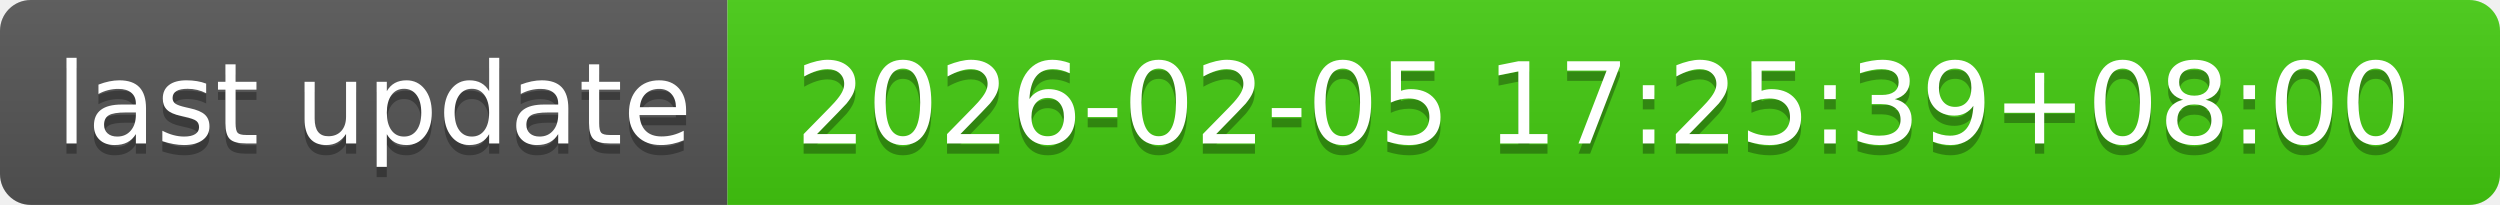
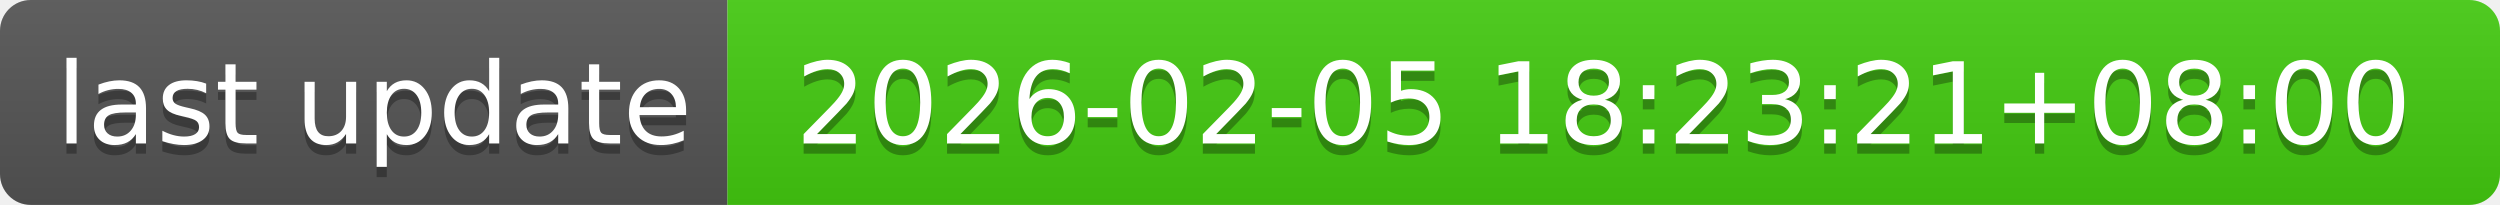
- <svg xmlns="http://www.w3.org/2000/svg" width="244" height="20" role="img" aria-label="last update: 2026-02-05 17:25:39+08:00">
+ <svg xmlns="http://www.w3.org/2000/svg" width="244" height="20" role="img" aria-label="last update: 2026-02-05 18:23:21+08:00">
  <linearGradient id="s" x2="0" y2="100%">
    <stop offset="0" stop-color="#bbb" stop-opacity=".1" />
    <stop offset="1" stop-opacity=".1" />
  </linearGradient>
  <clipPath id="r">
    <rect width="244" height="20" rx="3" fill="#fff" />
  </clipPath>
  <g clip-path="url(#r)">
    <rect width="71" height="20" fill="#555" />
    <rect x="71" width="173" height="20" fill="#4c1" />
    <rect width="244" height="20" fill="url(#s)" />
  </g>
  <g fill="#fff" text-anchor="middle" font-family="Verdana,Geneva,DejaVu Sans,sans-serif" text-rendering="geometricPrecision" font-size="110">
    <text aria-hidden="true" x="365" y="150" fill="#010101" fill-opacity=".3" transform="scale(.1)" textLength="610">last update</text>
    <text x="365" y="140" transform="scale(.1)" fill="#fff" textLength="610">last update</text>
-     <text aria-hidden="true" x="1565" y="150" fill="#010101" fill-opacity=".3" transform="scale(.1)" textLength="1630">2026-02-05 17:25:39+08:00</text>
-     <text x="1565" y="140" transform="scale(.1)" fill="#fff" textLength="1630">2026-02-05 17:25:39+08:00</text>
+     <text aria-hidden="true" x="1565" y="150" fill="#010101" fill-opacity=".3" transform="scale(.1)" textLength="1630">2026-02-05 18:23:21+08:00</text>
+     <text x="1565" y="140" transform="scale(.1)" fill="#fff" textLength="1630">2026-02-05 18:23:21+08:00</text>
  </g>
</svg>
